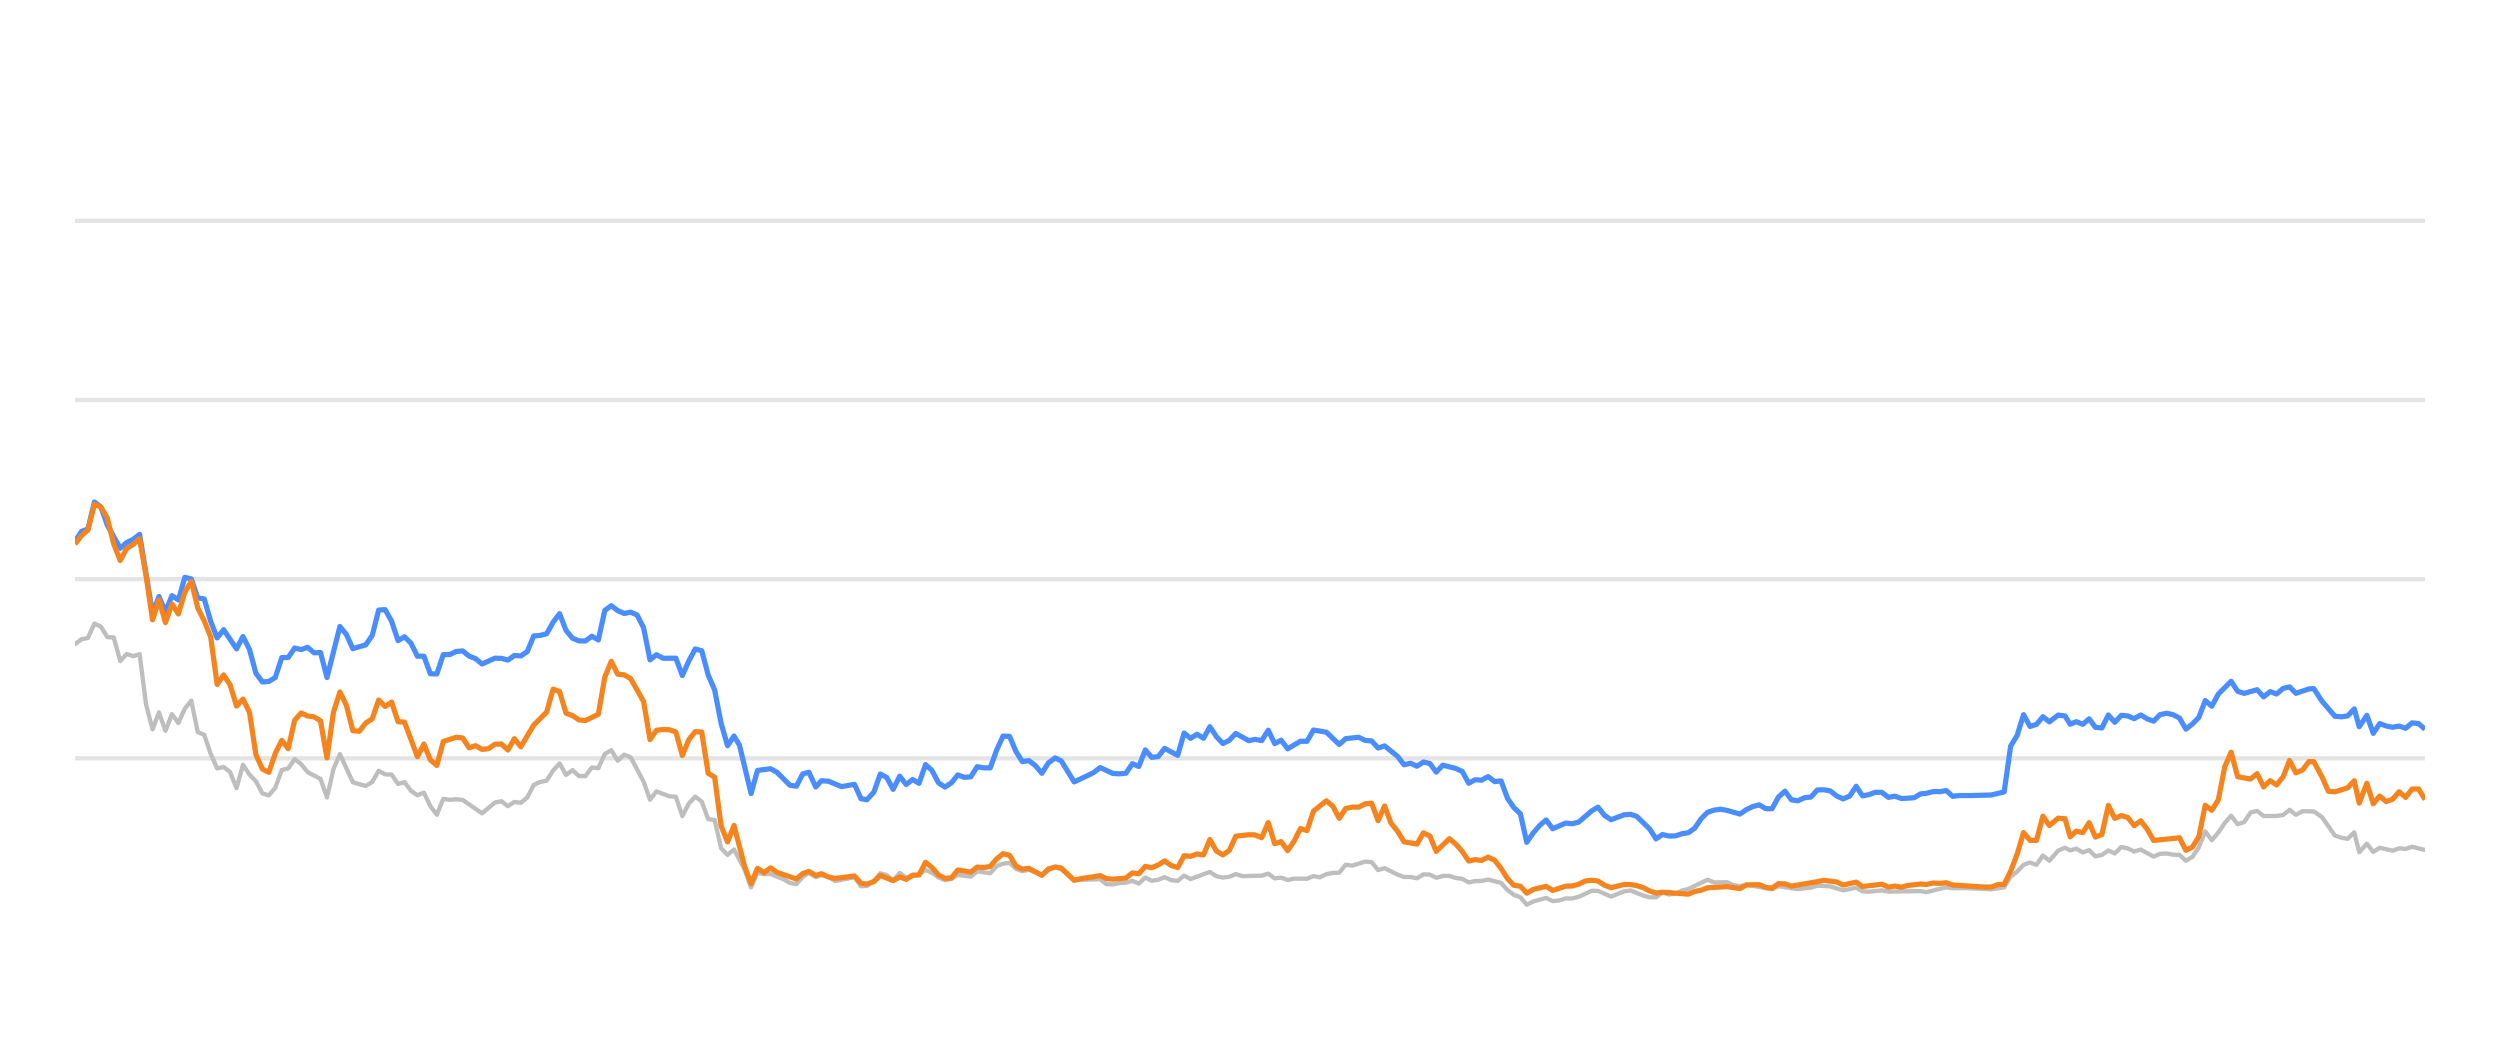
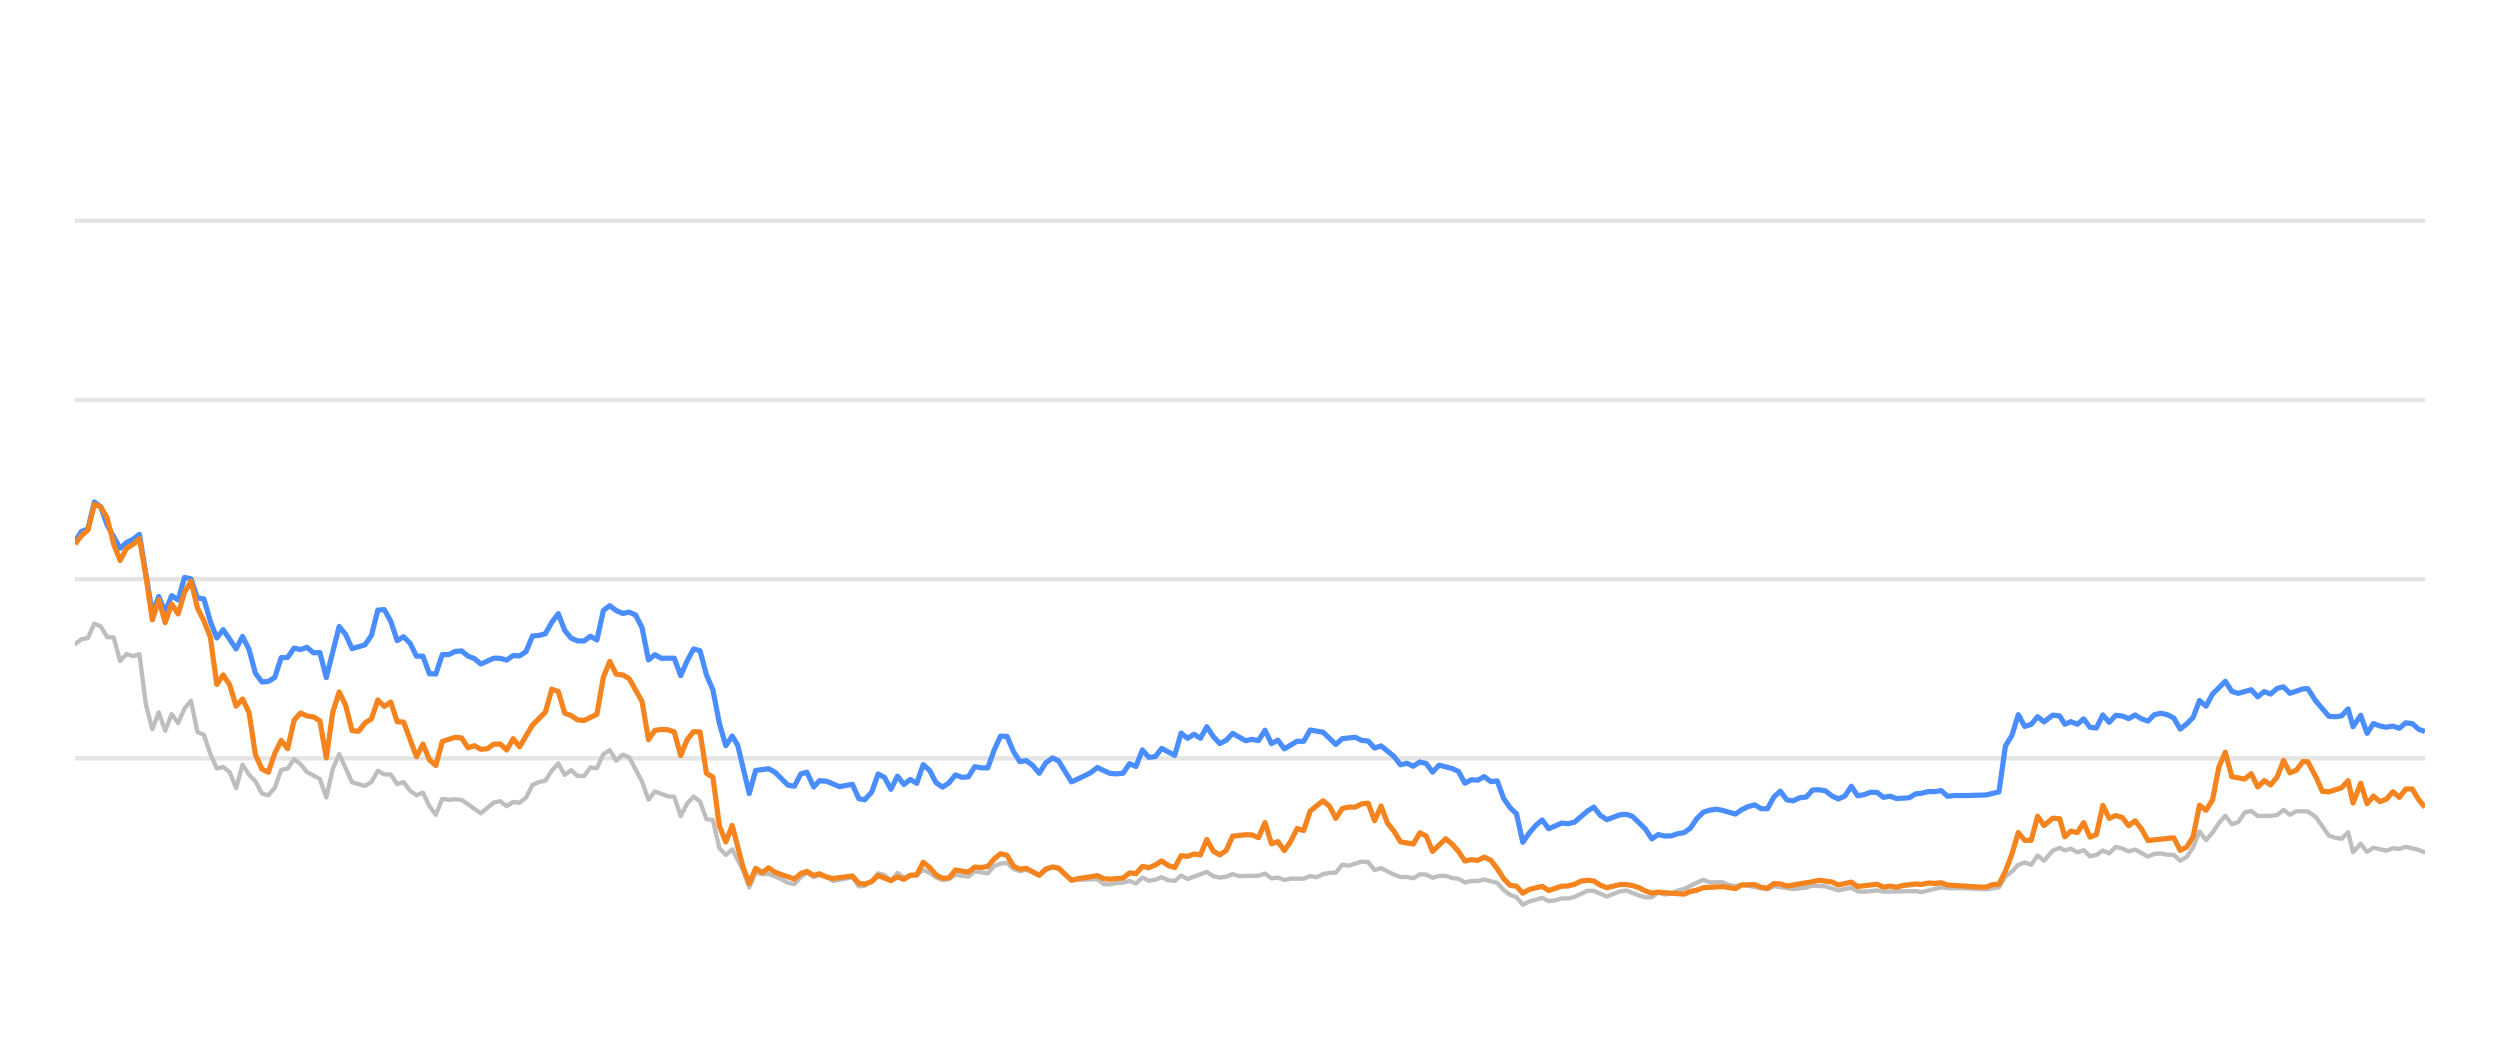
<svg xmlns="http://www.w3.org/2000/svg" width="288pt" height="120pt" viewBox="0 0 288 120" version="1.1">
  <defs>
    <style type="text/css">*{stroke-linejoin: round; stroke-linecap: butt}</style>
  </defs>
  <g id="figure_1">
    <g id="patch_1">
      <path d="M 0 120  L 288 120  L 288 0  L 0 0  L 0 120  z " style="fill: none; opacity: 0" />
    </g>
    <g id="axes_1">
      <g id="patch_2">
        <path d="M 8.64 108  L 279.36 108  L 279.36 4.8  L 8.64 4.8  L 8.64 108  z " style="fill: none" />
      </g>
      <g id="matplotlib.axis_1" />
      <g id="matplotlib.axis_2" />
      <g id="line2d_1">
-         <path d="M 8.64 87.36  L 279.36 87.36  " clip-path="url(#p57a346964a)" style="fill: none; stroke: #b2b2b2; stroke-opacity: 0.35; stroke-width: 0.5; stroke-linecap: square" />
+         <path d="M 8.64 87.36  L 279.36 87.36  " clip-path="url(#p6ce68a8444)" style="fill: none; stroke: #b2b2b2; stroke-opacity: 0.35; stroke-width: 0.5; stroke-linecap: square" />
      </g>
      <g id="line2d_2">
-         <path d="M 8.64 66.72  L 279.36 66.72  " clip-path="url(#p57a346964a)" style="fill: none; stroke: #b2b2b2; stroke-opacity: 0.35; stroke-width: 0.5; stroke-linecap: square" />
+         <path d="M 8.64 66.72  L 279.36 66.72  " clip-path="url(#p6ce68a8444)" style="fill: none; stroke: #b2b2b2; stroke-opacity: 0.35; stroke-width: 0.5; stroke-linecap: square" />
      </g>
      <g id="line2d_3">
-         <path d="M 8.64 46.08  L 279.36 46.08  " clip-path="url(#p57a346964a)" style="fill: none; stroke: #b2b2b2; stroke-opacity: 0.35; stroke-width: 0.5; stroke-linecap: square" />
+         <path d="M 8.64 46.08  L 279.36 46.08  " clip-path="url(#p6ce68a8444)" style="fill: none; stroke: #b2b2b2; stroke-opacity: 0.35; stroke-width: 0.5; stroke-linecap: square" />
      </g>
      <g id="line2d_4">
-         <path d="M 8.64 25.44  L 279.36 25.44  " clip-path="url(#p57a346964a)" style="fill: none; stroke: #b2b2b2; stroke-opacity: 0.35; stroke-width: 0.5; stroke-linecap: square" />
+         <path d="M 8.64 25.44  L 279.36 25.44  " clip-path="url(#p6ce68a8444)" style="fill: none; stroke: #b2b2b2; stroke-opacity: 0.35; stroke-width: 0.5; stroke-linecap: square" />
      </g>
      <g id="line2d_5">
-         <path d="M 8.64 74.202  L 9.384 73.645  L 10.129 73.49  L 10.873 71.839  L 11.617 72.179  L 12.362 73.387  L 13.106 73.438  L 13.85 76.152  L 14.594 75.337  L 15.339 75.585  L 16.083 75.358  L 16.827 81.168  L 17.572 84.016  L 18.316 82.066  L 19.06 84.192  L 19.805 82.272  L 20.549 83.294  L 21.293 81.622  L 22.037 80.724  L 22.782 84.336  L 23.526 84.646  L 24.27 86.844  L 25.015 88.526  L 25.759 88.361  L 26.503 88.939  L 27.248 90.797  L 27.992 88.093  L 28.736 89.228  L 29.48 90.002  L 30.225 91.395  L 30.969 91.632  L 31.713 90.755  L 32.458 88.702  L 33.202 88.526  L 33.946 87.453  L 34.691 88.031  L 35.435 88.949  L 36.923 89.734  L 37.668 91.87  L 38.412 88.609  L 39.156 86.875  L 40.645 90.115  L 42.134 90.539  L 42.878 90.084  L 43.622 88.794  L 44.366 89.207  L 45.111 89.228  L 45.855 90.312  L 46.599 90.105  L 47.344 91.096  L 48.088 91.612  L 48.832 91.313  L 49.577 92.871  L 50.321 93.862  L 51.065 92.025  L 51.809 92.138  L 52.554 92.076  L 53.298 92.148  L 55.531 93.696  L 57.02 92.448  L 57.764 92.303  L 58.508 92.871  L 59.253 92.386  L 59.997 92.479  L 60.741 91.88  L 61.485 90.425  L 62.23 90.084  L 62.974 89.93  L 63.718 88.764  L 64.463 87.948  L 65.207 89.269  L 65.951 88.722  L 66.696 89.393  L 67.44 89.403  L 68.184 88.413  L 68.928 88.495  L 69.673 86.865  L 70.417 86.421  L 71.161 87.628  L 71.906 86.937  L 72.65 87.236  L 74.139 90.043  L 74.883 92.128  L 75.627 91.168  L 77.116 91.736  L 77.86 91.787  L 78.604 94.016  L 79.349 92.572  L 80.093 91.767  L 80.837 92.334  L 81.582 94.367  L 82.326 94.46  L 83.07 97.711  L 83.814 98.485  L 84.559 97.855  L 85.779 100.167  L 86.523 102.231  L 87.264 100.549  L 88.025 100.704  L 88.763 100.683  L 90.254 101.282  L 90.996 101.715  L 91.74 101.849  L 92.475 101.034  L 93.181 100.549  L 93.973 101.044  L 94.623 100.817  L 95.46 101.034  L 96.203 101.498  L 98.436 101.065  L 99.182 102.097  L 99.864 102.056  L 100.668 101.498  L 101.409 100.601  L 102.152 100.807  L 102.888 101.457  L 103.649 100.559  L 104.386 101.106  L 105.872 100.745  L 106.618 100.219  L 107.362 100.539  L 108.1 101.075  L 108.852 101.385  L 109.598 101.261  L 110.338 100.786  L 111.829 100.993  L 112.572 100.384  L 114.074 100.601  L 114.82 99.765  L 115.551 99.496  L 116.301 99.403  L 117.046 100.095  L 117.783 100.363  L 118.523 100.198  L 120.024 100.797  L 120.762 100.26  L 121.562 99.837  L 122.259 100.136  L 123.742 101.385  L 126.733 101.282  L 127.468 101.86  L 128.213 101.88  L 128.951 101.725  L 129.706 101.684  L 130.452 101.478  L 131.192 101.787  L 131.937 101.096  L 132.679 101.467  L 133.43 101.344  L 134.163 101.055  L 134.921 101.395  L 135.669 101.478  L 136.408 100.869  L 137.152 101.261  L 139.379 100.446  L 140.133 100.941  L 140.879 101.096  L 141.62 101.003  L 142.362 100.693  L 143.109 100.931  L 145.347 100.879  L 146.099 100.642  L 146.845 101.189  L 147.587 101.096  L 148.333 101.375  L 149.085 101.22  L 150.57 101.23  L 151.314 100.92  L 152.042 101.065  L 152.799 100.704  L 153.544 100.559  L 154.276 100.539  L 155.023 99.61  L 155.782 99.723  L 157.266 99.259  L 158.014 99.321  L 158.757 100.229  L 159.505 100.012  L 160.996 100.755  L 161.747 101.024  L 162.486 101.024  L 163.233 101.178  L 163.982 100.724  L 164.72 100.755  L 165.454 101.117  L 166.21 100.91  L 166.965 100.9  L 167.698 101.137  L 168.449 101.24  L 169.191 101.653  L 169.936 101.498  L 170.67 101.488  L 171.429 101.323  L 172.922 101.705  L 173.674 102.541  L 174.416 103.088  L 175.148 103.366  L 175.881 104.223  L 176.641 103.851  L 178.119 103.439  L 178.871 103.81  L 179.62 103.728  L 180.367 103.5  L 181.106 103.511  L 181.855 103.315  L 183.373 102.613  L 184.094 102.634  L 185.596 103.284  L 187.07 102.696  L 187.837 102.582  L 189.283 103.16  L 190.027 103.366  L 190.776 103.366  L 191.511 102.819  L 192.269 103.046  L 193.019 102.943  L 193.749 102.592  L 194.504 102.407  L 196.713 101.344  L 197.468 101.653  L 198.952 101.633  L 199.676 101.952  L 200.443 102.087  L 201.186 101.911  L 204.137 102.458  L 204.881 102.087  L 207.112 102.427  L 208.622 102.252  L 209.353 102.025  L 210.841 102.107  L 212.327 102.572  L 213.833 102.262  L 214.559 102.685  L 215.305 102.726  L 216.799 102.572  L 217.543 102.716  L 221.259 102.654  L 221.898 102.778  L 224.207 102.221  L 224.948 102.314  L 226.448 102.314  L 229.392 102.448  L 230.879 102.221  L 231.624 100.993  L 232.371 100.415  L 233.111 99.63  L 233.86 99.362  L 234.603 99.63  L 235.346 98.557  L 236.093 99.156  L 237.095 97.99  L 237.892 97.659  L 238.486 97.969  L 239.181 97.763  L 239.937 98.196  L 240.666 97.938  L 241.392 98.65  L 242.135 98.485  L 242.881 97.979  L 243.62 98.32  L 244.369 97.566  L 245.118 97.742  L 245.863 98.093  L 246.608 97.866  L 248.096 98.681  L 248.833 98.361  L 249.588 98.32  L 250.335 98.464  L 251.076 98.485  L 251.818 99.156  L 252.566 98.712  L 253.304 97.618  L 254.044 95.781  L 254.799 96.792  L 255.546 95.915  L 256.287 94.811  L 257.025 93.975  L 257.777 94.945  L 258.52 94.708  L 259.267 93.604  L 260.02 93.418  L 260.768 94.006  L 262.26 93.996  L 263.023 93.882  L 263.756 93.294  L 264.486 93.862  L 265.249 93.449  L 266.551 93.48  L 267.485 94.12  L 268.981 96.256  L 269.715 96.504  L 270.462 96.627  L 271.209 95.884  L 271.781 98.175  L 272.662 97.195  L 273.4 98.144  L 274.138 97.659  L 275.631 98  L 276.381 97.721  L 277.125 97.794  L 277.87 97.546  L 279.36 97.917  L 279.36 97.917  " clip-path="url(#p57a346964a)" style="fill: none; stroke: #bebebe; stroke-width: 0.5; stroke-linecap: round" />
+         <path d="M 8.64 74.202  L 9.382 73.645  L 10.125 73.49  L 10.867 71.839  L 11.609 72.179  L 12.351 73.387  L 13.094 73.438  L 13.836 76.152  L 14.578 75.337  L 15.321 75.585  L 16.063 75.358  L 16.805 81.168  L 17.547 84.016  L 18.29 82.066  L 19.032 84.192  L 19.774 82.272  L 20.517 83.294  L 21.259 81.622  L 22.001 80.724  L 22.744 84.336  L 23.486 84.646  L 24.228 86.844  L 24.97 88.526  L 25.713 88.361  L 26.455 88.939  L 27.197 90.797  L 27.94 88.093  L 28.682 89.228  L 29.424 90.002  L 30.166 91.395  L 30.909 91.632  L 31.651 90.755  L 32.393 88.702  L 33.136 88.526  L 33.878 87.453  L 34.62 88.031  L 35.362 88.949  L 36.847 89.734  L 37.589 91.87  L 38.332 88.609  L 39.074 86.875  L 40.558 90.115  L 42.043 90.539  L 42.785 90.084  L 43.528 88.794  L 44.27 89.207  L 45.012 89.228  L 45.755 90.312  L 46.497 90.105  L 47.239 91.096  L 47.981 91.612  L 48.724 91.313  L 49.466 92.871  L 50.208 93.862  L 50.951 92.025  L 51.693 92.138  L 52.435 92.076  L 53.177 92.148  L 55.404 93.696  L 56.889 92.448  L 57.631 92.303  L 58.373 92.871  L 59.116 92.386  L 59.858 92.479  L 60.6 91.88  L 61.343 90.425  L 62.085 90.084  L 62.827 89.93  L 63.569 88.764  L 64.312 87.948  L 65.054 89.269  L 65.796 88.722  L 66.539 89.393  L 67.281 89.403  L 68.023 88.413  L 68.765 88.495  L 69.508 86.865  L 70.25 86.421  L 70.992 87.628  L 71.735 86.937  L 72.477 87.236  L 73.962 90.043  L 74.704 92.128  L 75.446 91.168  L 76.931 91.736  L 77.673 91.787  L 78.415 94.016  L 79.158 92.572  L 79.9 91.767  L 80.642 92.334  L 81.384 94.367  L 82.127 94.46  L 82.869 97.711  L 83.611 98.485  L 84.354 97.855  L 85.57 100.167  L 86.312 102.231  L 87.051 100.549  L 87.81 100.704  L 88.547 100.683  L 90.034 101.282  L 90.773 101.715  L 91.516 101.849  L 92.249 101.034  L 92.952 100.549  L 93.742 101.044  L 94.391 100.817  L 95.225 101.034  L 95.967 101.498  L 98.193 101.065  L 98.938 102.097  L 99.617 102.056  L 100.42 101.498  L 101.159 100.601  L 101.899 100.807  L 102.633 101.457  L 103.392 100.559  L 104.127 101.106  L 105.609 100.745  L 106.353 100.219  L 107.095 100.539  L 107.831 101.075  L 108.581 101.385  L 109.325 101.261  L 110.063 100.786  L 111.55 100.993  L 112.291 100.384  L 113.789 100.601  L 114.533 99.765  L 115.262 99.496  L 116.01 99.403  L 116.753 100.095  L 117.488 100.363  L 118.226 100.198  L 119.723 100.797  L 120.459 100.26  L 121.256 99.837  L 121.952 100.136  L 123.431 101.385  L 126.414 101.282  L 127.146 101.86  L 127.89 101.88  L 128.625 101.725  L 129.379 101.684  L 130.123 101.478  L 130.861 101.787  L 131.604 101.096  L 132.344 101.467  L 133.093 101.344  L 133.824 101.055  L 134.579 101.395  L 135.326 101.478  L 136.063 100.869  L 136.805 101.261  L 139.025 100.446  L 139.777 100.941  L 140.521 101.096  L 141.26 101.003  L 142 100.693  L 142.746 100.931  L 144.977 100.879  L 145.728 100.642  L 146.471 101.189  L 147.212 101.096  L 147.955 101.375  L 148.706 101.22  L 150.186 101.23  L 150.928 100.92  L 151.654 101.065  L 152.41 100.704  L 153.152 100.559  L 153.882 100.539  L 154.627 99.61  L 155.384 99.723  L 156.864 99.259  L 157.61 99.321  L 158.352 100.229  L 159.098 100.012  L 160.584 100.755  L 161.333 101.024  L 162.07 101.024  L 162.815 101.178  L 163.562 100.724  L 164.298 100.755  L 165.031 101.117  L 165.785 100.91  L 166.537 100.9  L 167.268 101.137  L 168.018 101.24  L 168.758 101.653  L 169.5 101.498  L 170.232 101.488  L 170.989 101.323  L 172.478 101.705  L 173.228 102.541  L 173.968 103.088  L 174.698 103.366  L 175.429 104.223  L 176.187 103.851  L 177.661 103.439  L 178.411 103.81  L 179.158 103.728  L 179.903 103.5  L 180.64 103.511  L 181.387 103.315  L 182.901 102.613  L 183.619 102.634  L 185.118 103.284  L 186.588 102.696  L 187.352 102.582  L 188.795 103.16  L 189.537 103.366  L 190.283 103.366  L 191.017 102.819  L 191.773 103.046  L 192.521 102.943  L 193.249 102.592  L 194.002 102.407  L 196.204 101.344  L 196.957 101.653  L 198.438 101.633  L 199.16 101.952  L 199.925 102.087  L 200.666 101.911  L 203.608 102.458  L 204.351 102.087  L 206.576 102.427  L 208.082 102.252  L 208.811 102.025  L 210.295 102.107  L 211.777 102.572  L 213.278 102.262  L 214.002 102.685  L 214.747 102.726  L 216.236 102.572  L 216.978 102.716  L 220.684 102.654  L 221.321 102.778  L 223.625 102.221  L 224.363 102.314  L 225.859 102.314  L 228.795 102.448  L 230.279 102.221  L 231.021 100.993  L 231.766 100.415  L 232.505 99.63  L 233.251 99.362  L 233.993 99.63  L 234.733 98.557  L 235.478 99.156  L 236.477 97.99  L 237.272 97.659  L 237.865 97.969  L 238.558 97.763  L 239.312 98.196  L 240.039 97.938  L 240.763 98.65  L 241.504 98.485  L 242.248 97.979  L 242.985 98.32  L 243.732 97.566  L 244.479 97.742  L 245.221 98.093  L 245.965 97.866  L 247.449 98.681  L 248.184 98.361  L 248.937 98.32  L 249.682 98.464  L 250.421 98.485  L 251.16 99.156  L 251.907 98.712  L 252.643 97.618  L 253.381 95.781  L 254.134 96.792  L 254.879 95.915  L 255.618 94.811  L 256.354 93.975  L 257.104 94.945  L 257.845 94.708  L 258.59 93.604  L 259.341 93.418  L 260.087 94.006  L 261.574 93.996  L 262.335 93.882  L 263.066 93.294  L 263.794 93.862  L 264.555 93.449  L 265.854 93.48  L 266.786 94.12  L 268.278 96.256  L 269.01 96.504  L 269.754 96.627  L 270.499 95.884  L 271.07 98.175  L 271.949 97.195  L 272.685 98.144  L 273.421 97.659  L 274.91 98  L 275.658 97.721  L 276.399 97.794  L 277.142 97.546  L 278.628 97.917  L 279.36 98.196  L 279.36 98.196  " clip-path="url(#p6ce68a8444)" style="fill: none; stroke: #bebebe; stroke-width: 0.5; stroke-linecap: round" />
      </g>
      <g id="line2d_6">
-         <path d="M 8.64 62.365  L 9.384 61.219  L 10.129 60.941  L 10.873 57.834  L 11.617 58.402  L 12.362 60.497  L 13.85 63.16  L 14.594 62.499  L 15.339 62.128  L 16.083 61.56  L 17.572 70.662  L 18.316 68.722  L 19.06 70.487  L 19.805 68.619  L 20.549 69.114  L 21.293 66.514  L 22.037 66.689  L 22.782 68.887  L 23.526 68.99  L 24.27 71.57  L 25.015 73.49  L 25.759 72.54  L 27.248 74.749  L 27.992 73.325  L 28.736 74.801  L 29.48 77.556  L 30.225 78.557  L 30.969 78.505  L 31.713 78.041  L 32.458 75.76  L 33.202 75.74  L 33.946 74.656  L 34.691 74.832  L 35.435 74.574  L 36.179 75.203  L 36.923 75.172  L 37.668 78.051  L 39.156 72.169  L 39.901 73.087  L 40.645 74.728  L 42.134 74.285  L 42.878 73.211  L 43.622 70.28  L 44.366 70.229  L 45.111 71.56  L 45.855 73.8  L 46.599 73.356  L 47.344 74.099  L 48.088 75.595  L 48.832 75.595  L 49.577 77.618  L 50.321 77.639  L 51.065 75.409  L 51.809 75.409  L 52.554 75.048  L 53.298 74.986  L 54.042 75.585  L 54.787 75.874  L 55.531 76.493  L 57.02 75.822  L 57.764 75.843  L 58.508 76.039  L 59.253 75.513  L 59.997 75.564  L 60.741 75.059  L 61.485 73.263  L 62.23 73.201  L 62.974 73.005  L 63.718 71.684  L 64.463 70.693  L 65.207 72.623  L 65.951 73.521  L 66.696 73.83  L 67.44 73.841  L 68.184 73.294  L 68.928 73.727  L 69.673 70.322  L 70.417 69.775  L 71.161 70.342  L 71.906 70.673  L 72.65 70.518  L 73.394 70.848  L 74.139 72.313  L 74.883 76.018  L 75.627 75.42  L 76.371 75.833  L 77.86 75.822  L 78.604 77.824  L 79.349 76.142  L 80.093 74.759  L 80.837 74.966  L 81.582 77.752  L 82.326 79.486  L 83.07 83.315  L 83.814 85.905  L 84.559 84.79  L 85.187 85.843  L 86.523 91.416  L 87.264 88.753  L 88.763 88.557  L 89.512 88.97  L 90.996 90.456  L 91.74 90.57  L 92.475 89.156  L 93.181 88.96  L 93.973 90.662  L 94.623 89.94  L 95.46 90.002  L 96.943 90.621  L 98.436 90.353  L 99.182 92.004  L 99.864 92.138  L 100.668 91.251  L 101.409 89.166  L 102.152 89.568  L 102.888 90.931  L 103.649 89.414  L 104.386 90.373  L 105.132 89.796  L 105.872 90.239  L 106.618 88.082  L 107.362 88.753  L 108.1 90.167  L 108.852 90.673  L 109.598 90.188  L 110.338 89.269  L 111.082 89.548  L 111.829 89.496  L 112.572 88.32  L 113.315 88.454  L 114.074 88.464  L 114.82 86.39  L 115.551 84.801  L 116.301 84.832  L 117.046 86.586  L 117.783 87.742  L 118.523 87.618  L 119.278 88.196  L 120.024 89.083  L 120.762 87.897  L 121.562 87.308  L 122.259 87.659  L 123.742 90.074  L 125.243 89.372  L 125.982 89.001  L 126.733 88.423  L 128.213 89.104  L 128.951 89.145  L 129.706 89.073  L 130.452 87.979  L 131.192 88.299  L 131.937 86.39  L 132.679 87.246  L 133.43 87.154  L 134.163 86.214  L 135.669 87.019  L 136.408 84.45  L 137.152 85.059  L 137.9 84.584  L 138.642 85.048  L 139.379 83.717  L 140.133 84.863  L 140.879 85.657  L 141.62 85.275  L 142.362 84.491  L 143.855 85.327  L 144.591 85.172  L 145.347 85.317  L 146.099 84.12  L 146.845 85.668  L 147.587 85.265  L 148.333 86.266  L 149.811 85.389  L 150.57 85.399  L 151.314 84.099  L 152.799 84.347  L 154.276 85.76  L 155.023 85.09  L 156.532 84.935  L 157.266 85.296  L 158.014 85.358  L 158.757 86.173  L 159.505 85.926  L 160.996 87.133  L 161.747 88.103  L 162.486 87.928  L 163.233 88.268  L 163.982 87.783  L 164.72 87.959  L 165.454 88.949  L 166.21 88.144  L 167.698 88.526  L 168.449 88.867  L 169.191 90.229  L 169.936 89.826  L 170.67 89.878  L 171.429 89.465  L 172.185 90.043  L 172.922 89.961  L 173.674 91.994  L 174.416 93.057  L 175.148 93.748  L 175.881 97.03  L 176.641 95.936  L 177.389 95.079  L 178.119 94.46  L 178.871 95.472  L 180.367 94.821  L 181.106 94.894  L 181.855 94.708  L 183.373 93.408  L 184.094 92.984  L 184.834 93.934  L 185.596 94.429  L 187.07 93.872  L 187.837 93.81  L 188.536 94.037  L 190.027 95.482  L 190.776 96.638  L 191.511 96.142  L 192.269 96.307  L 193.019 96.297  L 193.749 96.049  L 194.504 95.926  L 195.235 95.399  L 195.971 94.316  L 196.713 93.573  L 197.468 93.325  L 198.219 93.222  L 198.952 93.356  L 200.443 93.779  L 201.186 93.263  L 201.908 92.922  L 202.664 92.716  L 203.41 93.16  L 204.137 93.17  L 204.881 91.808  L 205.627 91.147  L 206.372 92.138  L 207.112 92.252  L 207.868 91.901  L 208.622 91.818  L 209.353 91.003  L 210.098 90.982  L 210.841 91.106  L 211.585 91.694  L 212.327 92.035  L 213.084 91.705  L 213.833 90.58  L 214.559 91.684  L 215.305 91.54  L 216.044 91.271  L 216.799 91.282  L 217.543 91.86  L 218.293 91.715  L 219.041 91.994  L 220.512 91.901  L 221.259 91.447  L 221.898 91.395  L 222.707 91.189  L 223.459 91.199  L 224.207 91.075  L 224.948 91.736  L 225.702 91.643  L 227.191 91.643  L 229.392 91.581  L 230.879 91.23  L 231.624 85.956  L 232.371 84.728  L 233.111 82.334  L 233.86 83.686  L 234.603 83.449  L 235.346 82.561  L 236.093 83.16  L 237.095 82.375  L 237.892 82.479  L 238.486 83.428  L 239.181 83.139  L 239.937 83.438  L 240.666 82.809  L 241.392 83.789  L 242.135 83.862  L 242.881 82.365  L 243.62 83.211  L 244.369 82.406  L 245.118 82.479  L 245.863 82.788  L 246.608 82.365  L 247.352 82.809  L 248.096 83.077  L 248.833 82.324  L 249.588 82.169  L 250.335 82.334  L 251.076 82.716  L 251.818 83.996  L 252.566 83.397  L 253.304 82.654  L 254.044 80.704  L 254.799 81.354  L 255.546 79.961  L 257.025 78.485  L 257.777 79.641  L 258.52 79.878  L 260.02 79.455  L 260.768 80.28  L 261.523 79.672  L 262.26 79.95  L 263.023 79.3  L 263.756 79.125  L 264.486 79.868  L 265.989 79.362  L 266.551 79.331  L 267.485 80.766  L 268.981 82.51  L 269.715 82.572  L 270.462 82.468  L 271.209 81.663  L 271.781 83.717  L 272.662 82.406  L 273.4 84.481  L 274.138 83.356  L 274.882 83.634  L 275.631 83.779  L 276.381 83.645  L 277.125 83.903  L 277.87 83.273  L 278.616 83.356  L 279.36 84.006  L 279.36 84.006  " clip-path="url(#p57a346964a)" style="fill: none; stroke: #4a8dff; stroke-width: 0.6" />
+         <path d="M 8.64 62.365  L 9.382 61.219  L 10.125 60.941  L 10.867 57.834  L 11.609 58.402  L 12.351 60.497  L 13.836 63.16  L 14.578 62.499  L 15.321 62.128  L 16.063 61.56  L 17.547 70.662  L 18.29 68.722  L 19.032 70.487  L 19.774 68.619  L 20.517 69.114  L 21.259 66.514  L 22.001 66.689  L 22.744 68.887  L 23.486 68.99  L 24.228 71.57  L 24.97 73.49  L 25.713 72.54  L 27.197 74.749  L 27.94 73.325  L 28.682 74.801  L 29.424 77.556  L 30.166 78.557  L 30.909 78.505  L 31.651 78.041  L 32.393 75.76  L 33.136 75.74  L 33.878 74.656  L 34.62 74.832  L 35.362 74.574  L 36.105 75.203  L 36.847 75.172  L 37.589 78.051  L 39.074 72.169  L 39.816 73.087  L 40.558 74.728  L 42.043 74.285  L 42.785 73.211  L 43.528 70.28  L 44.27 70.229  L 45.012 71.56  L 45.755 73.8  L 46.497 73.356  L 47.239 74.099  L 47.981 75.595  L 48.724 75.595  L 49.466 77.618  L 50.208 77.639  L 50.951 75.409  L 51.693 75.409  L 52.435 75.048  L 53.177 74.986  L 53.92 75.585  L 54.662 75.874  L 55.404 76.493  L 56.889 75.822  L 57.631 75.843  L 58.373 76.039  L 59.116 75.513  L 59.858 75.564  L 60.6 75.059  L 61.343 73.263  L 62.085 73.201  L 62.827 73.005  L 63.569 71.684  L 64.312 70.693  L 65.054 72.623  L 65.796 73.521  L 66.539 73.83  L 67.281 73.841  L 68.023 73.294  L 68.765 73.727  L 69.508 70.322  L 70.25 69.775  L 70.992 70.342  L 71.735 70.673  L 72.477 70.518  L 73.219 70.848  L 73.962 72.313  L 74.704 76.018  L 75.446 75.42  L 76.188 75.833  L 77.673 75.822  L 78.415 77.824  L 79.158 76.142  L 79.9 74.759  L 80.642 74.966  L 81.384 77.752  L 82.127 79.486  L 82.869 83.315  L 83.611 85.905  L 84.354 84.79  L 84.98 85.843  L 86.312 91.416  L 87.051 88.753  L 88.547 88.557  L 89.293 88.97  L 90.773 90.456  L 91.516 90.57  L 92.249 89.156  L 92.952 88.96  L 93.742 90.662  L 94.391 89.94  L 95.225 90.002  L 96.705 90.621  L 98.193 90.353  L 98.938 92.004  L 99.617 92.138  L 100.42 91.251  L 101.159 89.166  L 101.899 89.568  L 102.633 90.931  L 103.392 89.414  L 104.127 90.373  L 104.871 89.796  L 105.609 90.239  L 106.353 88.082  L 107.095 88.753  L 107.831 90.167  L 108.581 90.673  L 109.325 90.188  L 110.063 89.269  L 110.805 89.548  L 111.55 89.496  L 112.291 88.32  L 113.032 88.454  L 113.789 88.464  L 114.533 86.39  L 115.262 84.801  L 116.01 84.832  L 116.753 86.586  L 117.488 87.742  L 118.226 87.618  L 118.979 88.196  L 119.723 89.083  L 120.459 87.897  L 121.256 87.308  L 121.952 87.659  L 123.431 90.074  L 124.928 89.372  L 125.665 89.001  L 126.414 88.423  L 127.89 89.104  L 128.625 89.145  L 129.379 89.073  L 130.123 87.979  L 130.861 88.299  L 131.604 86.39  L 132.344 87.246  L 133.093 87.154  L 133.824 86.214  L 135.326 87.019  L 136.063 84.45  L 136.805 85.059  L 137.55 84.584  L 138.291 85.048  L 139.025 83.717  L 139.777 84.863  L 140.521 85.657  L 141.26 85.275  L 142 84.491  L 143.49 85.327  L 144.223 85.172  L 144.977 85.317  L 145.728 84.12  L 146.471 85.668  L 147.212 85.265  L 147.955 86.266  L 149.429 85.389  L 150.186 85.399  L 150.928 84.099  L 152.41 84.347  L 153.882 85.76  L 154.627 85.09  L 156.132 84.935  L 156.864 85.296  L 157.61 85.358  L 158.352 86.173  L 159.098 85.926  L 160.584 87.133  L 161.333 88.103  L 162.07 87.928  L 162.815 88.268  L 163.562 87.783  L 164.298 87.959  L 165.031 88.949  L 165.785 88.144  L 167.268 88.526  L 168.018 88.867  L 168.758 90.229  L 169.5 89.826  L 170.232 89.878  L 170.989 89.465  L 171.743 90.043  L 172.478 89.961  L 173.228 91.994  L 173.968 93.057  L 174.698 93.748  L 175.429 97.03  L 176.187 95.936  L 176.933 95.079  L 177.661 94.46  L 178.411 95.472  L 179.903 94.821  L 180.64 94.894  L 181.387 94.708  L 182.901 93.408  L 183.619 92.984  L 184.358 93.934  L 185.118 94.429  L 186.588 93.872  L 187.352 93.81  L 188.05 94.037  L 189.537 95.482  L 190.283 96.638  L 191.017 96.142  L 191.773 96.307  L 192.521 96.297  L 193.249 96.049  L 194.002 95.926  L 194.731 95.399  L 195.465 94.316  L 196.204 93.573  L 196.957 93.325  L 197.707 93.222  L 198.438 93.356  L 199.925 93.779  L 200.666 93.263  L 201.386 92.922  L 202.139 92.716  L 202.883 93.16  L 203.608 93.17  L 204.351 91.808  L 205.095 91.147  L 205.837 92.138  L 206.576 92.252  L 207.329 91.901  L 208.082 91.818  L 208.811 91.003  L 209.553 90.982  L 210.295 91.106  L 211.037 91.694  L 211.777 92.035  L 212.531 91.705  L 213.278 90.58  L 214.002 91.684  L 214.747 91.54  L 215.484 91.271  L 216.236 91.282  L 216.978 91.86  L 217.727 91.715  L 218.473 91.994  L 219.939 91.901  L 220.684 91.447  L 221.321 91.395  L 222.128 91.189  L 222.879 91.199  L 223.625 91.075  L 224.363 91.736  L 225.115 91.643  L 226.601 91.643  L 228.795 91.581  L 230.279 91.23  L 231.021 85.956  L 231.766 84.728  L 232.505 82.334  L 233.251 83.686  L 233.993 83.449  L 234.733 82.561  L 235.478 83.16  L 236.477 82.375  L 237.272 82.479  L 237.865 83.428  L 238.558 83.139  L 239.312 83.438  L 240.039 82.809  L 240.763 83.789  L 241.504 83.862  L 242.248 82.365  L 242.985 83.211  L 243.732 82.406  L 244.479 82.479  L 245.221 82.788  L 245.965 82.365  L 246.707 82.809  L 247.449 83.077  L 248.184 82.324  L 248.937 82.169  L 249.682 82.334  L 250.421 82.716  L 251.16 83.996  L 251.907 83.397  L 252.643 82.654  L 253.381 80.704  L 254.134 81.354  L 254.879 79.961  L 256.354 78.485  L 257.104 79.641  L 257.845 79.878  L 259.341 79.455  L 260.087 80.28  L 260.839 79.672  L 261.574 79.95  L 262.335 79.3  L 263.066 79.125  L 263.794 79.868  L 265.293 79.362  L 265.854 79.331  L 266.786 80.766  L 268.278 82.51  L 269.01 82.572  L 269.754 82.468  L 270.499 81.663  L 271.07 83.717  L 271.949 82.406  L 272.685 84.481  L 273.421 83.356  L 274.163 83.634  L 274.91 83.779  L 275.658 83.645  L 276.399 83.903  L 277.142 83.273  L 277.886 83.356  L 278.628 84.006  L 279.36 84.274  L 279.36 84.274  " clip-path="url(#p6ce68a8444)" style="fill: none; stroke: #4a8dff; stroke-width: 0.6" />
      </g>
      <g id="line2d_7">
-         <path d="M 8.64 62.685  L 9.384 61.704  L 10.129 61.065  L 10.873 58.103  L 11.617 58.402  L 12.362 59.682  L 13.106 62.695  L 13.85 64.563  L 14.594 63.18  L 15.339 62.726  L 16.083 62.066  L 16.827 66.338  L 17.572 71.405  L 18.316 69.083  L 19.06 71.725  L 19.805 69.579  L 20.549 70.724  L 21.293 68.216  L 22.037 66.978  L 22.782 70.033  L 23.526 71.519  L 24.27 73.376  L 25.015 78.846  L 25.759 77.752  L 26.503 78.887  L 27.248 81.343  L 27.992 80.538  L 28.736 82.045  L 29.48 86.927  L 30.225 88.588  L 30.969 88.97  L 31.713 86.792  L 32.458 85.296  L 33.202 86.245  L 33.946 82.964  L 34.691 82.138  L 35.435 82.479  L 36.179 82.582  L 36.923 83.036  L 37.668 87.308  L 38.412 82.066  L 39.156 79.713  L 39.901 81.24  L 40.645 84.171  L 41.389 84.243  L 42.134 83.294  L 42.878 82.819  L 43.622 80.642  L 44.366 81.385  L 45.111 80.879  L 45.855 83.139  L 46.599 83.191  L 48.088 87.174  L 48.832 85.719  L 49.577 87.535  L 50.321 88.175  L 51.065 85.42  L 52.554 84.935  L 53.298 85.017  L 54.042 86.142  L 54.787 85.905  L 55.531 86.328  L 56.275 86.245  L 57.02 85.729  L 57.764 85.709  L 58.508 86.4  L 59.253 85.1  L 59.997 86.029  L 61.485 83.531  L 62.974 82.035  L 63.718 79.393  L 64.463 79.661  L 65.207 82.159  L 65.951 82.437  L 66.696 82.933  L 67.44 83.005  L 68.928 82.283  L 69.673 78.01  L 70.417 76.194  L 71.161 77.67  L 71.906 77.742  L 72.65 78.175  L 74.139 80.807  L 74.883 85.203  L 75.627 84.13  L 76.371 84.037  L 77.116 84.068  L 77.86 84.316  L 78.604 87.03  L 79.349 85.213  L 80.093 84.285  L 80.837 84.326  L 81.582 89.083  L 82.326 89.527  L 83.07 95.141  L 83.814 96.989  L 84.559 95.09  L 85.779 99.806  L 86.523 101.798  L 87.264 100.033  L 88.025 100.518  L 88.763 99.981  L 89.512 100.497  L 91.74 101.261  L 92.475 100.632  L 93.181 100.384  L 93.973 100.848  L 94.623 100.652  L 95.46 101.034  L 96.203 101.199  L 98.436 100.91  L 99.182 101.756  L 99.864 101.849  L 100.668 101.56  L 101.409 100.859  L 102.888 101.447  L 103.649 101.024  L 104.386 101.302  L 105.132 100.817  L 105.872 100.797  L 106.618 99.331  L 107.362 99.93  L 108.1 100.786  L 108.852 101.178  L 109.598 101.137  L 110.338 100.219  L 111.829 100.466  L 112.572 99.888  L 113.315 99.94  L 114.074 99.816  L 114.82 98.939  L 115.551 98.351  L 116.301 98.526  L 117.046 99.785  L 117.783 100.126  L 118.523 100.033  L 120.024 100.838  L 120.762 100.116  L 121.562 99.878  L 122.259 100.002  L 123.742 101.416  L 124.496 101.22  L 125.982 101.003  L 126.733 100.869  L 127.468 101.22  L 128.213 101.282  L 129.706 101.148  L 130.452 100.559  L 131.192 100.652  L 131.937 99.806  L 132.679 99.961  L 133.43 99.641  L 134.163 99.176  L 134.921 99.703  L 135.669 99.94  L 136.408 98.578  L 137.152 98.65  L 137.9 98.382  L 138.642 98.485  L 139.379 96.71  L 140.133 98.052  L 140.879 98.485  L 141.62 97.969  L 142.362 96.328  L 143.855 96.163  L 144.591 96.184  L 145.347 96.504  L 146.099 94.77  L 146.845 97.195  L 147.587 96.958  L 148.333 97.99  L 149.085 96.896  L 149.811 95.451  L 150.57 95.678  L 151.314 93.438  L 152.799 92.252  L 153.544 92.871  L 154.276 94.274  L 155.023 93.139  L 155.782 92.974  L 156.532 92.984  L 157.266 92.603  L 158.014 92.53  L 158.757 94.543  L 159.505 92.85  L 160.24 94.821  L 160.996 95.75  L 161.747 96.978  L 163.233 97.236  L 163.982 95.946  L 164.72 96.307  L 165.454 98.082  L 166.965 96.617  L 167.698 97.236  L 168.449 98.082  L 169.191 99.187  L 169.936 99.032  L 170.67 99.125  L 171.429 98.743  L 172.185 99.094  L 172.922 100.054  L 173.674 101.23  L 174.416 101.994  L 175.148 102.087  L 175.881 102.892  L 176.641 102.458  L 178.119 102.107  L 178.871 102.582  L 180.367 102.087  L 181.106 102.066  L 181.855 101.87  L 182.624 101.488  L 183.373 101.406  L 184.094 101.498  L 184.834 101.973  L 185.596 102.262  L 187.07 101.901  L 187.837 101.901  L 188.536 102.014  L 189.283 102.252  L 190.027 102.634  L 190.776 102.881  L 191.511 102.778  L 194.504 103.005  L 195.235 102.696  L 195.971 102.551  L 196.713 102.272  L 198.952 102.138  L 200.443 102.365  L 201.186 101.942  L 202.664 101.911  L 203.41 102.221  L 204.137 102.314  L 204.881 101.798  L 205.627 101.818  L 206.372 102.076  L 209.353 101.571  L 210.098 101.406  L 211.585 101.602  L 212.327 101.952  L 213.833 101.622  L 214.559 102.128  L 216.799 101.86  L 217.543 102.2  L 218.293 102.076  L 219.041 102.21  L 219.77 102.004  L 221.259 101.839  L 221.898 101.891  L 222.707 101.725  L 223.459 101.767  L 224.207 101.694  L 224.948 101.952  L 228.648 102.19  L 229.392 102.19  L 230.134 101.911  L 230.879 101.87  L 231.624 100.363  L 232.371 98.423  L 233.111 95.915  L 233.86 96.803  L 234.603 96.813  L 235.346 94.027  L 236.093 95.1  L 237.095 94.254  L 237.892 94.316  L 238.486 96.4  L 239.181 95.75  L 239.937 95.915  L 240.666 94.77  L 241.392 96.431  L 242.135 96.142  L 242.881 92.778  L 243.62 94.274  L 244.369 93.954  L 245.118 94.171  L 245.863 95.121  L 246.608 94.553  L 247.352 95.513  L 248.096 96.823  L 251.076 96.514  L 251.818 97.959  L 252.566 97.587  L 253.304 96.39  L 254.044 92.768  L 254.799 93.346  L 255.546 92.159  L 256.287 88.351  L 257.025 86.658  L 257.777 89.476  L 259.267 89.744  L 260.02 89.125  L 260.768 90.652  L 261.523 89.93  L 262.26 90.425  L 263.023 89.486  L 263.756 87.608  L 264.486 89.032  L 265.249 88.712  L 265.989 87.732  L 266.551 87.752  L 267.485 89.486  L 268.235 91.158  L 268.981 91.22  L 270.462 90.755  L 271.209 89.94  L 271.781 92.51  L 272.662 90.239  L 273.4 92.592  L 274.138 91.705  L 274.882 92.345  L 275.631 92.066  L 276.381 91.209  L 277.125 91.86  L 277.87 90.9  L 278.616 90.889  L 279.36 92.107  L 279.36 92.107  " clip-path="url(#p57a346964a)" style="fill: none; stroke: #f5841e; stroke-width: 0.6" />
+         <path d="M 8.64 62.685  L 9.382 61.704  L 10.125 61.065  L 10.867 58.103  L 11.609 58.402  L 12.351 59.682  L 13.094 62.695  L 13.836 64.563  L 14.578 63.18  L 15.321 62.726  L 16.063 62.066  L 16.805 66.338  L 17.547 71.405  L 18.29 69.083  L 19.032 71.725  L 19.774 69.579  L 20.517 70.724  L 21.259 68.216  L 22.001 66.978  L 22.744 70.033  L 23.486 71.519  L 24.228 73.376  L 24.97 78.846  L 25.713 77.752  L 26.455 78.887  L 27.197 81.343  L 27.94 80.538  L 28.682 82.045  L 29.424 86.927  L 30.166 88.588  L 30.909 88.97  L 31.651 86.792  L 32.393 85.296  L 33.136 86.245  L 33.878 82.964  L 34.62 82.138  L 35.362 82.479  L 36.105 82.582  L 36.847 83.036  L 37.589 87.308  L 38.332 82.066  L 39.074 79.713  L 39.816 81.24  L 40.558 84.171  L 41.301 84.243  L 42.043 83.294  L 42.785 82.819  L 43.528 80.642  L 44.27 81.385  L 45.012 80.879  L 45.755 83.139  L 46.497 83.191  L 47.981 87.174  L 48.724 85.719  L 49.466 87.535  L 50.208 88.175  L 50.951 85.42  L 52.435 84.935  L 53.177 85.017  L 53.92 86.142  L 54.662 85.905  L 55.404 86.328  L 56.147 86.245  L 56.889 85.729  L 57.631 85.709  L 58.373 86.4  L 59.116 85.1  L 59.858 86.029  L 61.343 83.531  L 62.827 82.035  L 63.569 79.393  L 64.312 79.661  L 65.054 82.159  L 65.796 82.437  L 66.539 82.933  L 67.281 83.005  L 68.765 82.283  L 69.508 78.01  L 70.25 76.194  L 70.992 77.67  L 71.735 77.742  L 72.477 78.175  L 73.962 80.807  L 74.704 85.203  L 75.446 84.13  L 76.188 84.037  L 76.931 84.068  L 77.673 84.316  L 78.415 87.03  L 79.158 85.213  L 79.9 84.285  L 80.642 84.326  L 81.384 89.083  L 82.127 89.527  L 82.869 95.141  L 83.611 96.989  L 84.354 95.09  L 85.57 99.806  L 86.312 101.798  L 87.051 100.033  L 87.81 100.518  L 88.547 99.981  L 89.293 100.497  L 91.516 101.261  L 92.249 100.632  L 92.952 100.384  L 93.742 100.848  L 94.391 100.652  L 95.225 101.034  L 95.967 101.199  L 98.193 100.91  L 98.938 101.756  L 99.617 101.849  L 100.42 101.56  L 101.159 100.859  L 102.633 101.447  L 103.392 101.024  L 104.127 101.302  L 104.871 100.817  L 105.609 100.797  L 106.353 99.331  L 107.095 99.93  L 107.831 100.786  L 108.581 101.178  L 109.325 101.137  L 110.063 100.219  L 111.55 100.466  L 112.291 99.888  L 113.032 99.94  L 113.789 99.816  L 114.533 98.939  L 115.262 98.351  L 116.01 98.526  L 116.753 99.785  L 117.488 100.126  L 118.226 100.033  L 119.723 100.838  L 120.459 100.116  L 121.256 99.878  L 121.952 100.002  L 123.431 101.416  L 124.183 101.22  L 125.665 101.003  L 126.414 100.869  L 127.146 101.22  L 127.89 101.282  L 129.379 101.148  L 130.123 100.559  L 130.861 100.652  L 131.604 99.806  L 132.344 99.961  L 133.093 99.641  L 133.824 99.176  L 134.579 99.703  L 135.326 99.94  L 136.063 98.578  L 136.805 98.65  L 137.55 98.382  L 138.291 98.485  L 139.025 96.71  L 139.777 98.052  L 140.521 98.485  L 141.26 97.969  L 142 96.328  L 143.49 96.163  L 144.223 96.184  L 144.977 96.504  L 145.728 94.77  L 146.471 97.195  L 147.212 96.958  L 147.955 97.99  L 148.706 96.896  L 149.429 95.451  L 150.186 95.678  L 150.928 93.438  L 152.41 92.252  L 153.152 92.871  L 153.882 94.274  L 154.627 93.139  L 155.384 92.974  L 156.132 92.984  L 156.864 92.603  L 157.61 92.53  L 158.352 94.543  L 159.098 92.85  L 159.831 94.821  L 160.584 95.75  L 161.333 96.978  L 162.815 97.236  L 163.562 95.946  L 164.298 96.307  L 165.031 98.082  L 166.537 96.617  L 167.268 97.236  L 168.018 98.082  L 168.758 99.187  L 169.5 99.032  L 170.232 99.125  L 170.989 98.743  L 171.743 99.094  L 172.478 100.054  L 173.228 101.23  L 173.968 101.994  L 174.698 102.087  L 175.429 102.892  L 176.187 102.458  L 177.661 102.107  L 178.411 102.582  L 179.903 102.087  L 180.64 102.066  L 181.387 101.87  L 182.154 101.488  L 182.901 101.406  L 183.619 101.498  L 184.358 101.973  L 185.118 102.262  L 186.588 101.901  L 187.352 101.901  L 188.05 102.014  L 188.795 102.252  L 189.537 102.634  L 190.283 102.881  L 191.017 102.778  L 194.002 103.005  L 194.731 102.696  L 195.465 102.551  L 196.204 102.272  L 198.438 102.138  L 199.925 102.365  L 200.666 101.942  L 202.139 101.911  L 202.883 102.221  L 203.608 102.314  L 204.351 101.798  L 205.095 101.818  L 205.837 102.076  L 208.811 101.571  L 209.553 101.406  L 211.037 101.602  L 211.777 101.952  L 213.278 101.622  L 214.002 102.128  L 216.236 101.86  L 216.978 102.2  L 217.727 102.076  L 218.473 102.21  L 219.2 102.004  L 220.684 101.839  L 221.321 101.891  L 222.128 101.725  L 222.879 101.767  L 223.625 101.694  L 224.363 101.952  L 228.054 102.19  L 228.795 102.19  L 229.536 101.911  L 230.279 101.87  L 231.021 100.363  L 231.766 98.423  L 232.505 95.915  L 233.251 96.803  L 233.993 96.813  L 234.733 94.027  L 235.478 95.1  L 236.477 94.254  L 237.272 94.316  L 237.865 96.4  L 238.558 95.75  L 239.312 95.915  L 240.039 94.77  L 240.763 96.431  L 241.504 96.142  L 242.248 92.778  L 242.985 94.274  L 243.732 93.954  L 244.479 94.171  L 245.221 95.121  L 245.965 94.553  L 246.707 95.513  L 247.449 96.823  L 250.421 96.514  L 251.16 97.959  L 251.907 97.587  L 252.643 96.39  L 253.381 92.768  L 254.134 93.346  L 254.879 92.159  L 255.618 88.351  L 256.354 86.658  L 257.104 89.476  L 258.59 89.744  L 259.341 89.125  L 260.087 90.652  L 260.839 89.93  L 261.574 90.425  L 262.335 89.486  L 263.066 87.608  L 263.794 89.032  L 264.555 88.712  L 265.293 87.732  L 265.854 87.752  L 266.786 89.486  L 267.534 91.158  L 268.278 91.22  L 269.754 90.755  L 270.499 89.94  L 271.07 92.51  L 271.949 90.239  L 272.685 92.592  L 273.421 91.705  L 274.163 92.345  L 274.91 92.066  L 275.658 91.209  L 276.399 91.86  L 277.142 90.9  L 277.886 90.889  L 278.628 92.107  L 279.36 93.005  L 279.36 93.005  " clip-path="url(#p6ce68a8444)" style="fill: none; stroke: #f5841e; stroke-width: 0.6" />
      </g>
    </g>
  </g>
  <defs>
-     <clipPath id="p57a346964a">
+     <clipPath id="p6ce68a8444">
      <rect x="8.64" y="4.8" width="270.72" height="103.2" />
    </clipPath>
  </defs>
</svg>
